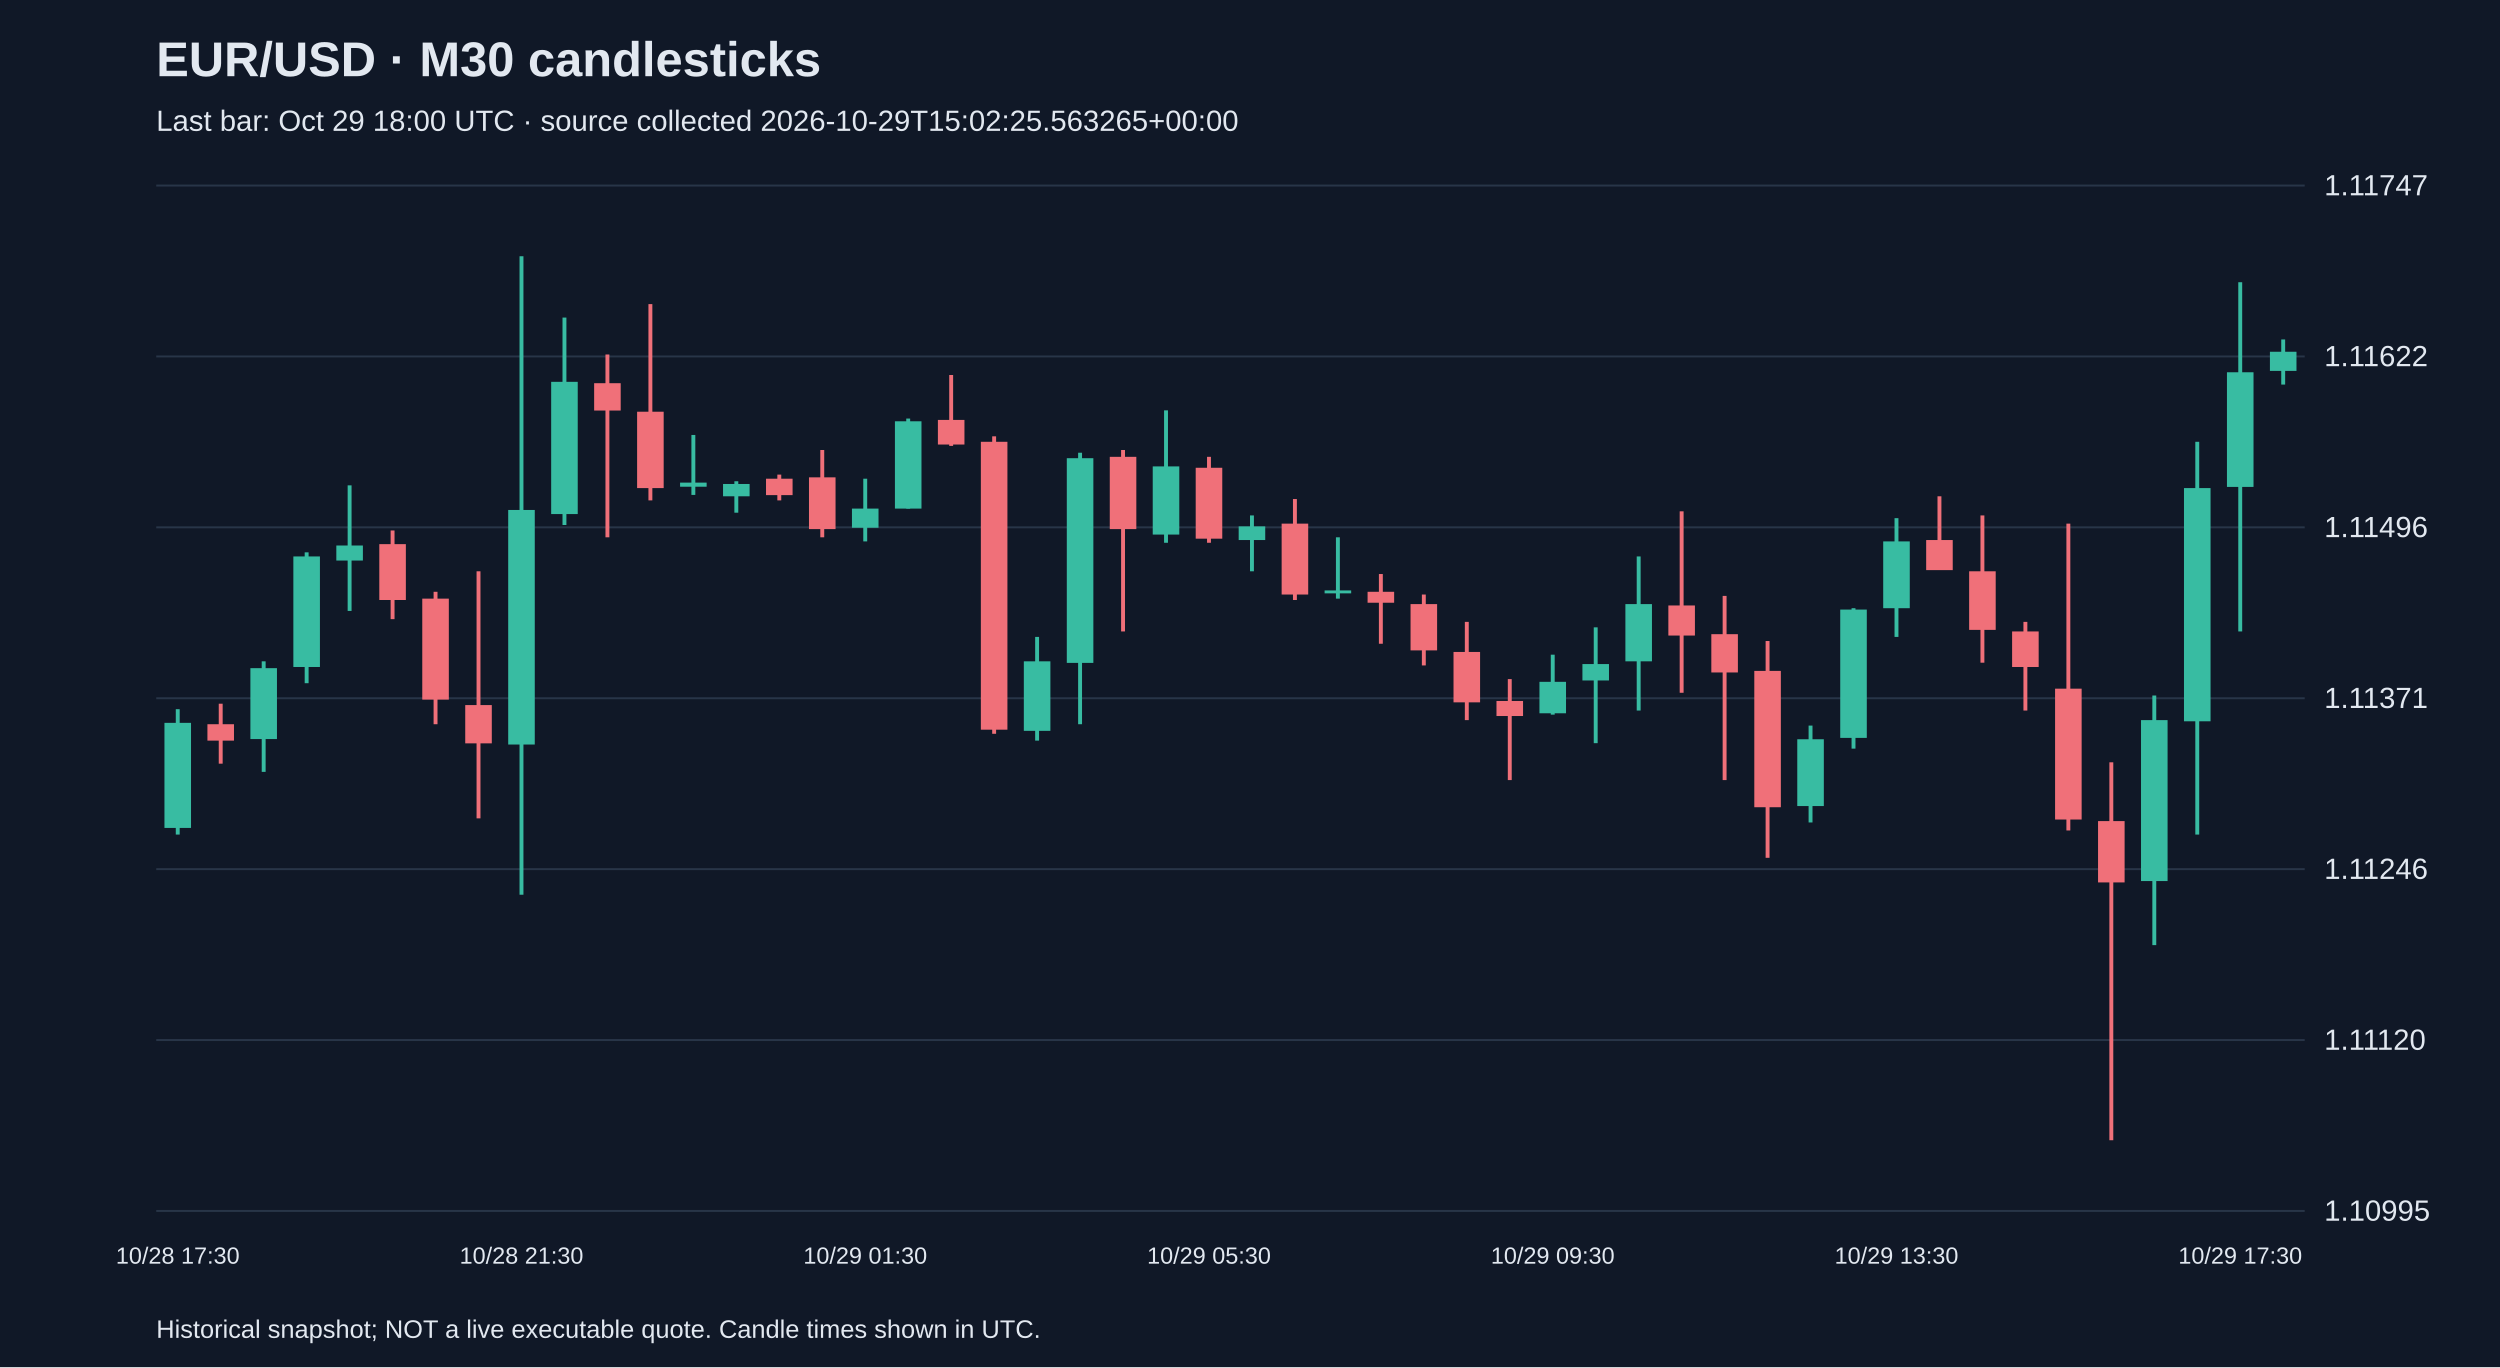
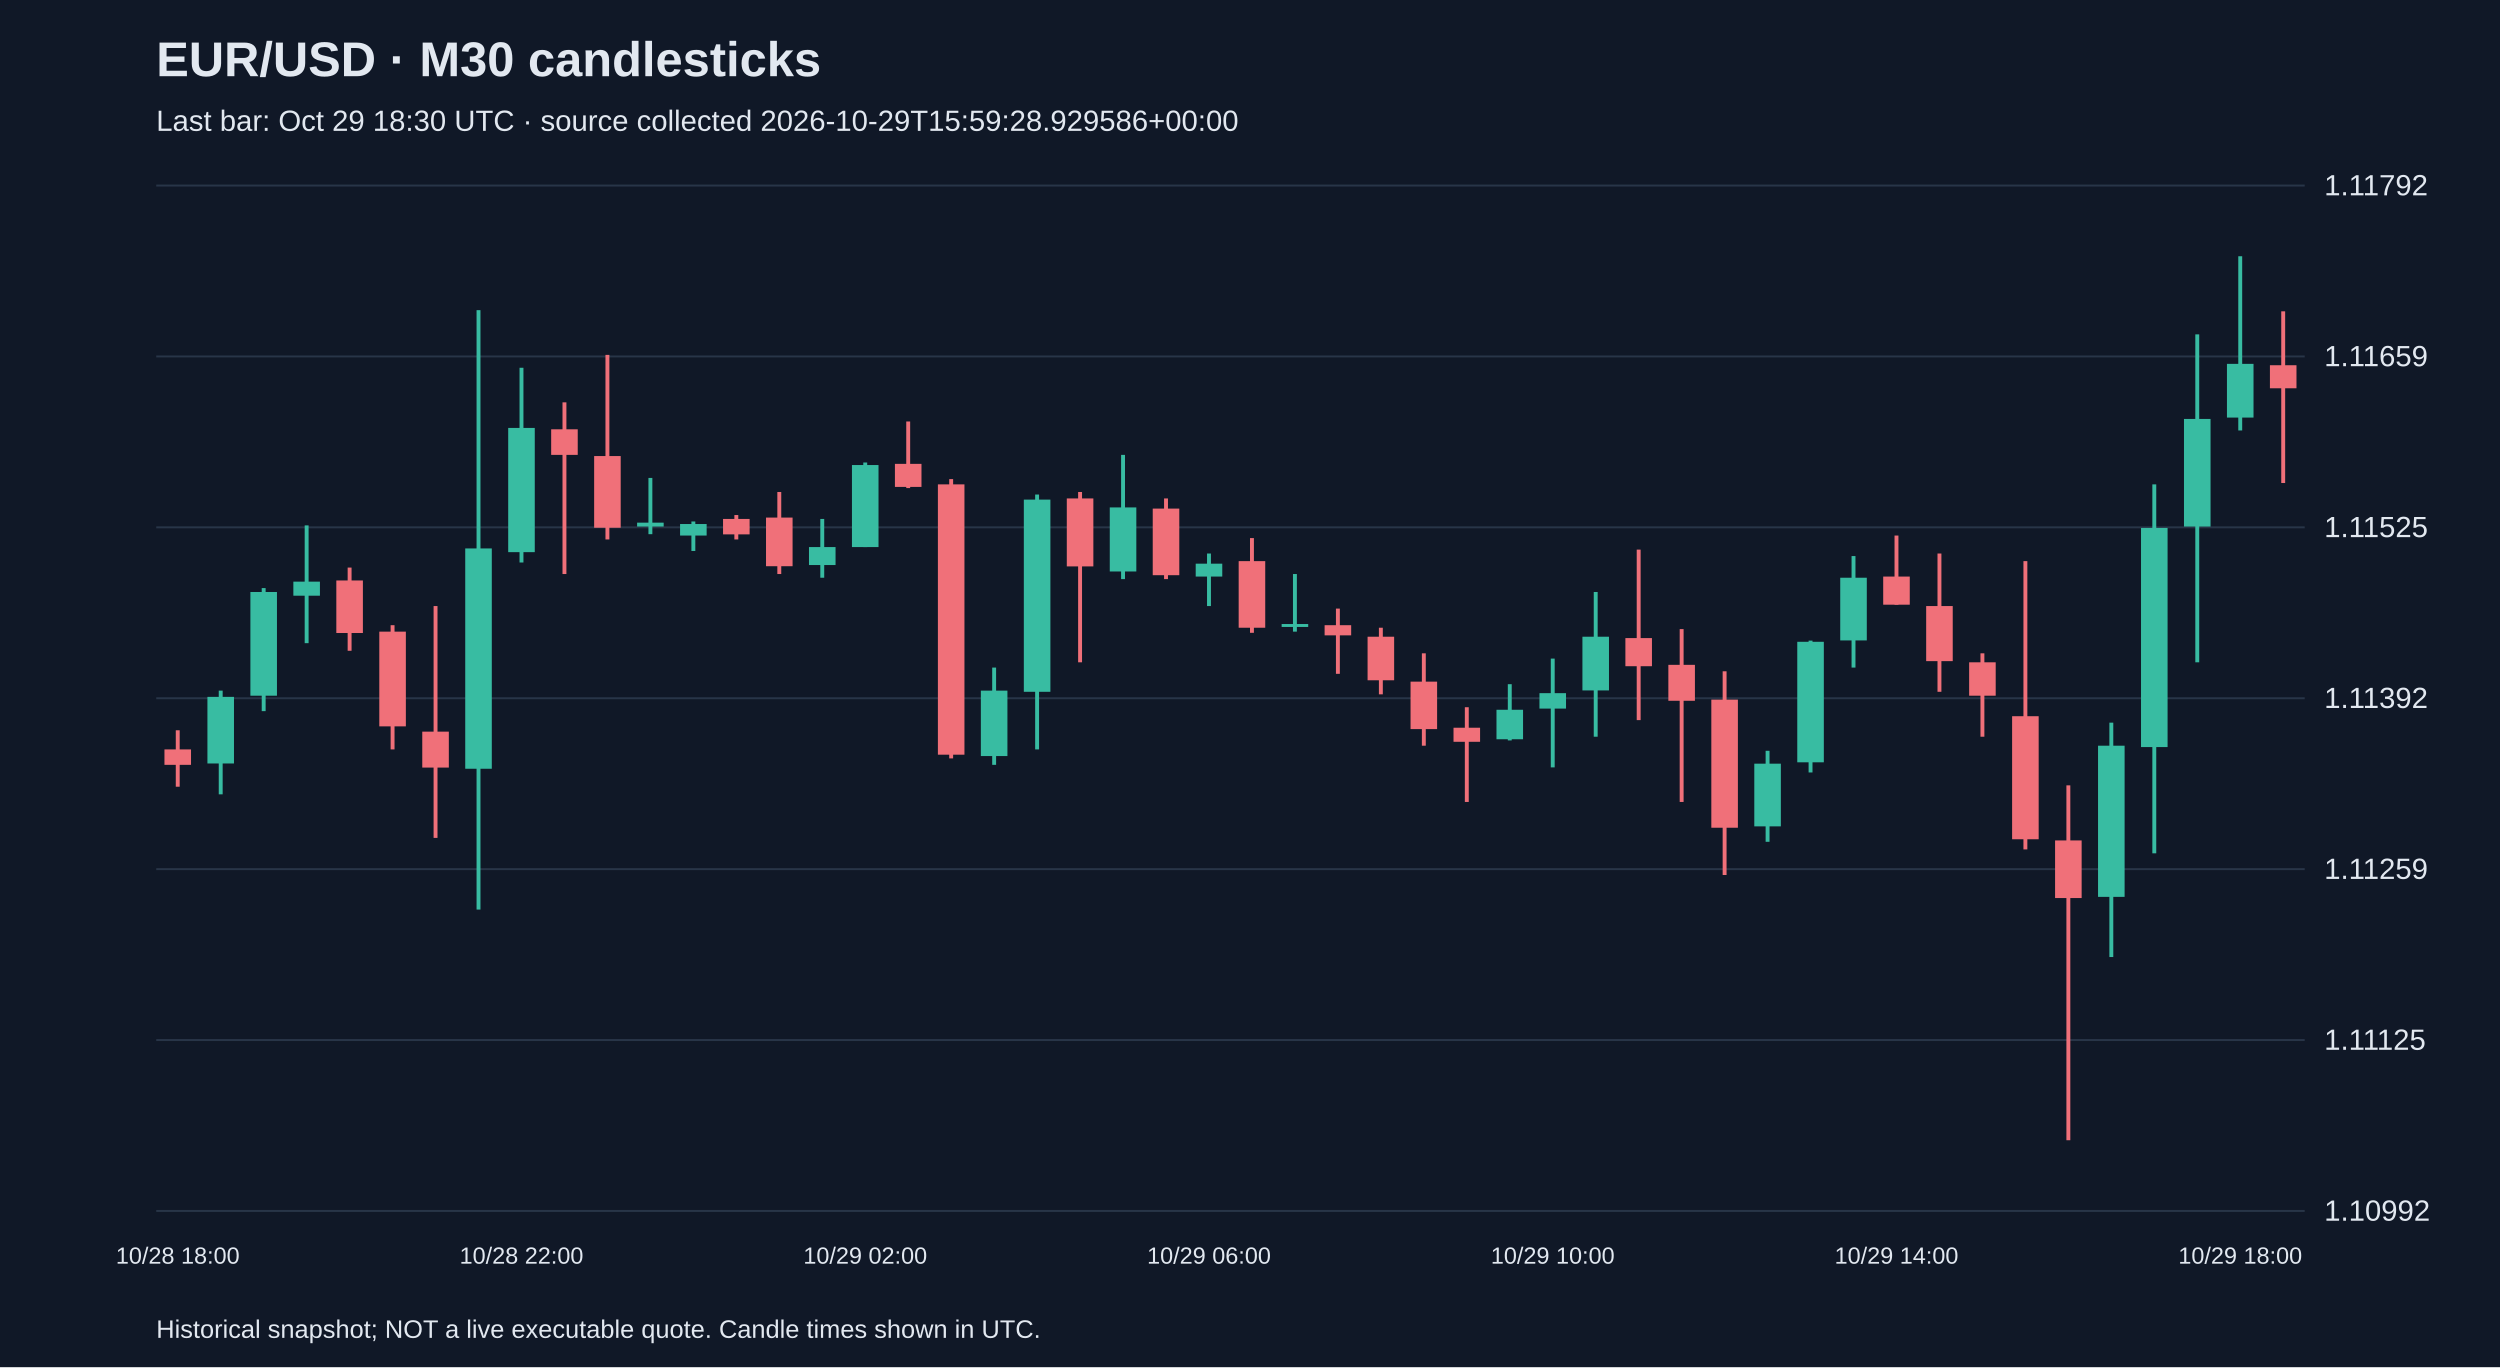
<svg xmlns="http://www.w3.org/2000/svg" viewBox="0 0 1280 700">
  <rect width="100%" height="100%" fill="#101827" />
  <style>text{font-family:Arial,sans-serif;fill:#e2e8f0}</style>
  <text x="80" y="39" font-size="25" font-weight="bold">EUR/USD · M30 candlesticks</text>
-   <text x="80" y="67" font-size="15" fill="#a6b1c5">Last bar: Oct 29 18:00 UTC · source collected 2026-10-29T15:02:25.563265+00:00</text>
+   <text x="80" y="67" font-size="15" fill="#a6b1c5">Last bar: Oct 29 18:30 UTC · source collected 2026-10-29T15:59:28.929586+00:00</text>
  <line x1="80" y1="620.0" x2="1180" y2="620.0" stroke="#283548" />
-   <text x="1190" y="625.0" font-size="15">1.10995</text>
+   <text x="1190" y="625.0" font-size="15">1.10992</text>
  <line x1="80" y1="532.5" x2="1180" y2="532.5" stroke="#283548" />
-   <text x="1190" y="537.5" font-size="15">1.11120</text>
+   <text x="1190" y="537.5" font-size="15">1.11125</text>
  <line x1="80" y1="445.0" x2="1180" y2="445.0" stroke="#283548" />
-   <text x="1190" y="450.0" font-size="15">1.11246</text>
+   <text x="1190" y="450.0" font-size="15">1.11259</text>
  <line x1="80" y1="357.5" x2="1180" y2="357.5" stroke="#283548" />
-   <text x="1190" y="362.5" font-size="15">1.11371</text>
+   <text x="1190" y="362.5" font-size="15">1.11392</text>
  <line x1="80" y1="270.0" x2="1180" y2="270.0" stroke="#283548" />
-   <text x="1190" y="275.0" font-size="15">1.11496</text>
+   <text x="1190" y="275.0" font-size="15">1.11525</text>
  <line x1="80" y1="182.5" x2="1180" y2="182.5" stroke="#283548" />
-   <text x="1190" y="187.5" font-size="15">1.11622</text>
+   <text x="1190" y="187.5" font-size="15">1.11659</text>
  <line x1="80" y1="95.0" x2="1180" y2="95.0" stroke="#283548" />
-   <text x="1190" y="100.0" font-size="15">1.11747</text>
-   <line x1="91.0" y1="363.1" x2="91.0" y2="427.3" stroke="#38bca2" stroke-width="2" />
-   <rect x="84.2" y="370.1" width="13.6" height="53.8" fill="#38bca2" />
-   <text x="91.0" y="647" text-anchor="middle" font-size="12">10/28 17:30</text>
-   <line x1="113.0" y1="360.3" x2="113.0" y2="391.0" stroke="#f07079" stroke-width="2" />
-   <rect x="106.2" y="370.8" width="13.6" height="8.4" fill="#f07079" />
-   <line x1="135.0" y1="338.6" x2="135.0" y2="395.2" stroke="#38bca2" stroke-width="2" />
-   <rect x="128.2" y="342.1" width="13.6" height="36.3" fill="#38bca2" />
-   <line x1="157.0" y1="282.8" x2="157.0" y2="349.8" stroke="#38bca2" stroke-width="2" />
-   <rect x="150.2" y="284.9" width="13.6" height="56.6" fill="#38bca2" />
-   <line x1="179.0" y1="248.5" x2="179.0" y2="312.8" stroke="#38bca2" stroke-width="2" />
-   <rect x="172.2" y="279.3" width="13.6" height="7.7" fill="#38bca2" />
-   <line x1="201.0" y1="271.6" x2="201.0" y2="317.0" stroke="#f07079" stroke-width="2" />
-   <rect x="194.2" y="278.6" width="13.6" height="28.6" fill="#f07079" />
-   <line x1="223.0" y1="303.0" x2="223.0" y2="370.8" stroke="#f07079" stroke-width="2" />
-   <rect x="216.2" y="306.5" width="13.6" height="51.7" fill="#f07079" />
-   <line x1="245.0" y1="292.5" x2="245.0" y2="419.0" stroke="#f07079" stroke-width="2" />
-   <rect x="238.2" y="361.0" width="13.6" height="19.6" fill="#f07079" />
-   <line x1="267.0" y1="131.2" x2="267.0" y2="458.1" stroke="#38bca2" stroke-width="2" />
-   <rect x="260.2" y="261.1" width="13.6" height="120.1" fill="#38bca2" />
-   <text x="267.0" y="647" text-anchor="middle" font-size="12">10/28 21:30</text>
-   <line x1="289.0" y1="162.6" x2="289.0" y2="268.8" stroke="#38bca2" stroke-width="2" />
-   <rect x="282.2" y="195.5" width="13.6" height="67.7" fill="#38bca2" />
-   <line x1="311.0" y1="181.5" x2="311.0" y2="275.1" stroke="#f07079" stroke-width="2" />
-   <rect x="304.2" y="196.2" width="13.6" height="14.0" fill="#f07079" />
-   <line x1="333.0" y1="155.7" x2="333.0" y2="256.2" stroke="#f07079" stroke-width="2" />
-   <rect x="326.2" y="210.8" width="13.6" height="39.1" fill="#f07079" />
-   <line x1="355.0" y1="222.7" x2="355.0" y2="253.4" stroke="#38bca2" stroke-width="2" />
-   <rect x="348.2" y="247.1" width="13.6" height="2.1" fill="#38bca2" />
-   <line x1="377.0" y1="246.4" x2="377.0" y2="262.5" stroke="#38bca2" stroke-width="2" />
-   <rect x="370.2" y="247.8" width="13.6" height="6.3" fill="#38bca2" />
-   <line x1="399.0" y1="243.0" x2="399.0" y2="256.2" stroke="#f07079" stroke-width="2" />
-   <rect x="392.2" y="245.1" width="13.6" height="8.4" fill="#f07079" />
-   <line x1="421.0" y1="230.4" x2="421.0" y2="275.1" stroke="#f07079" stroke-width="2" />
-   <rect x="414.2" y="244.4" width="13.6" height="26.5" fill="#f07079" />
-   <line x1="443.0" y1="245.1" x2="443.0" y2="277.2" stroke="#38bca2" stroke-width="2" />
-   <rect x="436.2" y="260.4" width="13.6" height="9.8" fill="#38bca2" />
-   <text x="443.0" y="647" text-anchor="middle" font-size="12">10/29 01:30</text>
-   <line x1="465.0" y1="214.3" x2="465.0" y2="260.4" stroke="#38bca2" stroke-width="2" />
-   <rect x="458.2" y="215.7" width="13.6" height="44.7" fill="#38bca2" />
-   <line x1="487.0" y1="192.0" x2="487.0" y2="228.3" stroke="#f07079" stroke-width="2" />
-   <rect x="480.2" y="215.0" width="13.6" height="12.6" fill="#f07079" />
-   <line x1="509.0" y1="223.4" x2="509.0" y2="375.7" stroke="#f07079" stroke-width="2" />
-   <rect x="502.2" y="226.2" width="13.6" height="147.4" fill="#f07079" />
-   <line x1="531.0" y1="326.1" x2="531.0" y2="379.2" stroke="#38bca2" stroke-width="2" />
-   <rect x="524.2" y="338.6" width="13.6" height="35.6" fill="#38bca2" />
-   <line x1="553.0" y1="231.8" x2="553.0" y2="370.8" stroke="#38bca2" stroke-width="2" />
-   <rect x="546.2" y="234.6" width="13.6" height="104.8" fill="#38bca2" />
-   <line x1="575.0" y1="230.4" x2="575.0" y2="323.3" stroke="#f07079" stroke-width="2" />
-   <rect x="568.2" y="233.9" width="13.6" height="37.0" fill="#f07079" />
-   <line x1="597.0" y1="210.1" x2="597.0" y2="277.9" stroke="#38bca2" stroke-width="2" />
-   <rect x="590.2" y="238.8" width="13.6" height="34.9" fill="#38bca2" />
-   <line x1="619.0" y1="233.9" x2="619.0" y2="277.9" stroke="#f07079" stroke-width="2" />
-   <rect x="612.2" y="239.5" width="13.6" height="36.3" fill="#f07079" />
-   <text x="619.0" y="647" text-anchor="middle" font-size="12">10/29 05:30</text>
-   <line x1="641.0" y1="263.9" x2="641.0" y2="292.5" stroke="#38bca2" stroke-width="2" />
-   <rect x="634.2" y="269.5" width="13.6" height="7.0" fill="#38bca2" />
-   <line x1="663.0" y1="255.5" x2="663.0" y2="307.2" stroke="#f07079" stroke-width="2" />
-   <rect x="656.2" y="268.1" width="13.6" height="36.3" fill="#f07079" />
-   <line x1="685.0" y1="275.1" x2="685.0" y2="306.5" stroke="#38bca2" stroke-width="2" />
-   <rect x="678.2" y="302.3" width="13.6" height="1.5" fill="#38bca2" />
-   <line x1="707.0" y1="293.9" x2="707.0" y2="329.6" stroke="#f07079" stroke-width="2" />
-   <rect x="700.2" y="303.0" width="13.6" height="5.6" fill="#f07079" />
-   <line x1="729.0" y1="304.4" x2="729.0" y2="340.7" stroke="#f07079" stroke-width="2" />
-   <rect x="722.2" y="309.3" width="13.6" height="23.7" fill="#f07079" />
-   <line x1="751.0" y1="318.4" x2="751.0" y2="368.7" stroke="#f07079" stroke-width="2" />
-   <rect x="744.2" y="333.8" width="13.6" height="25.8" fill="#f07079" />
-   <line x1="773.0" y1="347.7" x2="773.0" y2="399.4" stroke="#f07079" stroke-width="2" />
-   <rect x="766.2" y="358.9" width="13.6" height="7.7" fill="#f07079" />
-   <line x1="795.0" y1="335.2" x2="795.0" y2="365.9" stroke="#38bca2" stroke-width="2" />
-   <rect x="788.2" y="349.1" width="13.6" height="16.1" fill="#38bca2" />
-   <text x="795.0" y="647" text-anchor="middle" font-size="12">10/29 09:30</text>
-   <line x1="817.0" y1="321.2" x2="817.0" y2="380.5" stroke="#38bca2" stroke-width="2" />
-   <rect x="810.2" y="340.0" width="13.6" height="8.4" fill="#38bca2" />
-   <line x1="839.0" y1="284.9" x2="839.0" y2="363.8" stroke="#38bca2" stroke-width="2" />
-   <rect x="832.2" y="309.3" width="13.6" height="29.3" fill="#38bca2" />
-   <line x1="861.0" y1="261.8" x2="861.0" y2="354.7" stroke="#f07079" stroke-width="2" />
-   <rect x="854.2" y="310.0" width="13.6" height="15.4" fill="#f07079" />
-   <line x1="883.0" y1="305.1" x2="883.0" y2="399.4" stroke="#f07079" stroke-width="2" />
-   <rect x="876.2" y="324.7" width="13.6" height="19.6" fill="#f07079" />
-   <line x1="905.0" y1="328.2" x2="905.0" y2="439.2" stroke="#f07079" stroke-width="2" />
-   <rect x="898.2" y="343.5" width="13.6" height="69.8" fill="#f07079" />
-   <line x1="927.0" y1="371.5" x2="927.0" y2="421.1" stroke="#38bca2" stroke-width="2" />
-   <rect x="920.2" y="378.5" width="13.6" height="34.2" fill="#38bca2" />
-   <line x1="949.0" y1="311.4" x2="949.0" y2="383.3" stroke="#38bca2" stroke-width="2" />
-   <rect x="942.2" y="312.1" width="13.6" height="65.7" fill="#38bca2" />
-   <line x1="971.0" y1="265.3" x2="971.0" y2="326.1" stroke="#38bca2" stroke-width="2" />
-   <rect x="964.2" y="277.2" width="13.6" height="34.2" fill="#38bca2" />
-   <text x="971.0" y="647" text-anchor="middle" font-size="12">10/29 13:30</text>
-   <line x1="993.0" y1="254.1" x2="993.0" y2="291.8" stroke="#f07079" stroke-width="2" />
-   <rect x="986.2" y="276.5" width="13.6" height="15.4" fill="#f07079" />
-   <line x1="1015.0" y1="263.9" x2="1015.0" y2="339.3" stroke="#f07079" stroke-width="2" />
-   <rect x="1008.2" y="292.5" width="13.6" height="30.0" fill="#f07079" />
-   <line x1="1037.0" y1="318.4" x2="1037.0" y2="363.8" stroke="#f07079" stroke-width="2" />
-   <rect x="1030.2" y="323.3" width="13.6" height="18.2" fill="#f07079" />
-   <line x1="1059.0" y1="268.1" x2="1059.0" y2="425.2" stroke="#f07079" stroke-width="2" />
-   <rect x="1052.2" y="352.6" width="13.6" height="67.0" fill="#f07079" />
-   <line x1="1081.0" y1="390.3" x2="1081.0" y2="583.8" stroke="#f07079" stroke-width="2" />
-   <rect x="1074.2" y="420.4" width="13.6" height="31.4" fill="#f07079" />
-   <line x1="1103.0" y1="356.1" x2="1103.0" y2="483.9" stroke="#38bca2" stroke-width="2" />
-   <rect x="1096.2" y="368.7" width="13.6" height="82.4" fill="#38bca2" />
-   <line x1="1125.0" y1="226.2" x2="1125.0" y2="427.3" stroke="#38bca2" stroke-width="2" />
-   <rect x="1118.2" y="249.9" width="13.6" height="119.4" fill="#38bca2" />
-   <line x1="1147.0" y1="144.5" x2="1147.0" y2="323.3" stroke="#38bca2" stroke-width="2" />
-   <rect x="1140.2" y="190.6" width="13.6" height="58.7" fill="#38bca2" />
-   <text x="1147.0" y="647" text-anchor="middle" font-size="12">10/29 17:30</text>
-   <line x1="1169.0" y1="173.8" x2="1169.0" y2="196.9" stroke="#38bca2" stroke-width="2" />
-   <rect x="1162.2" y="180.1" width="13.6" height="9.8" fill="#38bca2" />
+   <text x="1190" y="100.0" font-size="15">1.11792</text>
+   <line x1="91.0" y1="373.9" x2="91.0" y2="402.8" stroke="#f07079" stroke-width="2" />
+   <rect x="84.2" y="383.7" width="13.6" height="7.9" fill="#f07079" />
+   <text x="91.0" y="647" text-anchor="middle" font-size="12">10/28 18:00</text>
+   <line x1="113.0" y1="353.6" x2="113.0" y2="406.7" stroke="#38bca2" stroke-width="2" />
+   <rect x="106.2" y="356.8" width="13.6" height="34.1" fill="#38bca2" />
+   <line x1="135.0" y1="301.1" x2="135.0" y2="364.1" stroke="#38bca2" stroke-width="2" />
+   <rect x="128.2" y="303.1" width="13.6" height="53.1" fill="#38bca2" />
+   <line x1="157.0" y1="269.0" x2="157.0" y2="329.3" stroke="#38bca2" stroke-width="2" />
+   <rect x="150.2" y="297.8" width="13.6" height="7.2" fill="#38bca2" />
+   <line x1="179.0" y1="290.6" x2="179.0" y2="333.2" stroke="#f07079" stroke-width="2" />
+   <rect x="172.2" y="297.2" width="13.6" height="26.9" fill="#f07079" />
+   <line x1="201.0" y1="320.1" x2="201.0" y2="383.7" stroke="#f07079" stroke-width="2" />
+   <rect x="194.2" y="323.4" width="13.6" height="48.5" fill="#f07079" />
+   <line x1="223.0" y1="310.3" x2="223.0" y2="429.0" stroke="#f07079" stroke-width="2" />
+   <rect x="216.2" y="374.6" width="13.6" height="18.4" fill="#f07079" />
+   <line x1="245.0" y1="158.8" x2="245.0" y2="465.7" stroke="#38bca2" stroke-width="2" />
+   <rect x="238.2" y="280.8" width="13.6" height="112.8" fill="#38bca2" />
+   <line x1="267.0" y1="188.3" x2="267.0" y2="288.0" stroke="#38bca2" stroke-width="2" />
+   <rect x="260.2" y="219.1" width="13.6" height="63.6" fill="#38bca2" />
+   <text x="267.0" y="647" text-anchor="middle" font-size="12">10/28 22:00</text>
+   <line x1="289.0" y1="206.0" x2="289.0" y2="293.9" stroke="#f07079" stroke-width="2" />
+   <rect x="282.2" y="219.8" width="13.6" height="13.1" fill="#f07079" />
+   <line x1="311.0" y1="181.7" x2="311.0" y2="276.2" stroke="#f07079" stroke-width="2" />
+   <rect x="304.2" y="233.5" width="13.6" height="36.7" fill="#f07079" />
+   <line x1="333.0" y1="244.7" x2="333.0" y2="273.5" stroke="#38bca2" stroke-width="2" />
+   <rect x="326.2" y="267.6" width="13.6" height="2.0" fill="#38bca2" />
+   <line x1="355.0" y1="267.0" x2="355.0" y2="282.1" stroke="#38bca2" stroke-width="2" />
+   <rect x="348.2" y="268.3" width="13.6" height="5.9" fill="#38bca2" />
+   <line x1="377.0" y1="263.7" x2="377.0" y2="276.2" stroke="#f07079" stroke-width="2" />
+   <rect x="370.2" y="265.7" width="13.6" height="7.9" fill="#f07079" />
+   <line x1="399.0" y1="251.9" x2="399.0" y2="293.9" stroke="#f07079" stroke-width="2" />
+   <rect x="392.2" y="265.0" width="13.6" height="24.9" fill="#f07079" />
+   <line x1="421.0" y1="265.7" x2="421.0" y2="295.8" stroke="#38bca2" stroke-width="2" />
+   <rect x="414.2" y="280.1" width="13.6" height="9.2" fill="#38bca2" />
+   <line x1="443.0" y1="236.8" x2="443.0" y2="280.1" stroke="#38bca2" stroke-width="2" />
+   <rect x="436.2" y="238.1" width="13.6" height="42.0" fill="#38bca2" />
+   <text x="443.0" y="647" text-anchor="middle" font-size="12">10/29 02:00</text>
+   <line x1="465.0" y1="215.8" x2="465.0" y2="249.9" stroke="#f07079" stroke-width="2" />
+   <rect x="458.2" y="237.5" width="13.6" height="11.8" fill="#f07079" />
+   <line x1="487.0" y1="245.3" x2="487.0" y2="388.3" stroke="#f07079" stroke-width="2" />
+   <rect x="480.2" y="248.0" width="13.6" height="138.4" fill="#f07079" />
+   <line x1="509.0" y1="341.8" x2="509.0" y2="391.6" stroke="#38bca2" stroke-width="2" />
+   <rect x="502.2" y="353.6" width="13.6" height="33.5" fill="#38bca2" />
+   <line x1="531.0" y1="253.2" x2="531.0" y2="383.7" stroke="#38bca2" stroke-width="2" />
+   <rect x="524.2" y="255.8" width="13.6" height="98.4" fill="#38bca2" />
+   <line x1="553.0" y1="251.9" x2="553.0" y2="339.1" stroke="#f07079" stroke-width="2" />
+   <rect x="546.2" y="255.2" width="13.6" height="34.8" fill="#f07079" />
+   <line x1="575.0" y1="232.9" x2="575.0" y2="296.5" stroke="#38bca2" stroke-width="2" />
+   <rect x="568.2" y="259.8" width="13.6" height="32.8" fill="#38bca2" />
+   <line x1="597.0" y1="255.2" x2="597.0" y2="296.5" stroke="#f07079" stroke-width="2" />
+   <rect x="590.2" y="260.4" width="13.6" height="34.1" fill="#f07079" />
+   <line x1="619.0" y1="283.4" x2="619.0" y2="310.3" stroke="#38bca2" stroke-width="2" />
+   <rect x="612.2" y="288.6" width="13.6" height="6.6" fill="#38bca2" />
+   <text x="619.0" y="647" text-anchor="middle" font-size="12">10/29 06:00</text>
+   <line x1="641.0" y1="275.5" x2="641.0" y2="324.0" stroke="#f07079" stroke-width="2" />
+   <rect x="634.2" y="287.3" width="13.6" height="34.1" fill="#f07079" />
+   <line x1="663.0" y1="293.9" x2="663.0" y2="323.4" stroke="#38bca2" stroke-width="2" />
+   <rect x="656.2" y="319.5" width="13.6" height="1.5" fill="#38bca2" />
+   <line x1="685.0" y1="311.6" x2="685.0" y2="345.0" stroke="#f07079" stroke-width="2" />
+   <rect x="678.2" y="320.1" width="13.6" height="5.2" fill="#f07079" />
+   <line x1="707.0" y1="321.4" x2="707.0" y2="355.5" stroke="#f07079" stroke-width="2" />
+   <rect x="700.2" y="326.0" width="13.6" height="22.3" fill="#f07079" />
+   <line x1="729.0" y1="334.5" x2="729.0" y2="381.8" stroke="#f07079" stroke-width="2" />
+   <rect x="722.2" y="349.0" width="13.6" height="24.3" fill="#f07079" />
+   <line x1="751.0" y1="362.1" x2="751.0" y2="410.6" stroke="#f07079" stroke-width="2" />
+   <rect x="744.2" y="372.6" width="13.6" height="7.2" fill="#f07079" />
+   <line x1="773.0" y1="350.3" x2="773.0" y2="379.1" stroke="#38bca2" stroke-width="2" />
+   <rect x="766.2" y="363.4" width="13.6" height="15.1" fill="#38bca2" />
+   <line x1="795.0" y1="337.2" x2="795.0" y2="392.9" stroke="#38bca2" stroke-width="2" />
+   <rect x="788.2" y="354.9" width="13.6" height="7.9" fill="#38bca2" />
+   <text x="795.0" y="647" text-anchor="middle" font-size="12">10/29 10:00</text>
+   <line x1="817.0" y1="303.1" x2="817.0" y2="377.2" stroke="#38bca2" stroke-width="2" />
+   <rect x="810.2" y="326.0" width="13.6" height="27.5" fill="#38bca2" />
+   <line x1="839.0" y1="281.4" x2="839.0" y2="368.7" stroke="#f07079" stroke-width="2" />
+   <rect x="832.2" y="326.7" width="13.6" height="14.4" fill="#f07079" />
+   <line x1="861.0" y1="322.1" x2="861.0" y2="410.6" stroke="#f07079" stroke-width="2" />
+   <rect x="854.2" y="340.4" width="13.6" height="18.4" fill="#f07079" />
+   <line x1="883.0" y1="343.7" x2="883.0" y2="448.0" stroke="#f07079" stroke-width="2" />
+   <rect x="876.2" y="358.2" width="13.6" height="65.6" fill="#f07079" />
+   <line x1="905.0" y1="384.4" x2="905.0" y2="431.0" stroke="#38bca2" stroke-width="2" />
+   <rect x="898.2" y="391.0" width="13.6" height="32.1" fill="#38bca2" />
+   <line x1="927.0" y1="328.0" x2="927.0" y2="395.5" stroke="#38bca2" stroke-width="2" />
+   <rect x="920.2" y="328.6" width="13.6" height="61.7" fill="#38bca2" />
+   <line x1="949.0" y1="284.7" x2="949.0" y2="341.8" stroke="#38bca2" stroke-width="2" />
+   <rect x="942.2" y="295.8" width="13.6" height="32.1" fill="#38bca2" />
+   <line x1="971.0" y1="274.2" x2="971.0" y2="309.6" stroke="#f07079" stroke-width="2" />
+   <rect x="964.2" y="295.2" width="13.6" height="14.4" fill="#f07079" />
+   <text x="971.0" y="647" text-anchor="middle" font-size="12">10/29 14:00</text>
+   <line x1="993.0" y1="283.4" x2="993.0" y2="354.2" stroke="#f07079" stroke-width="2" />
+   <rect x="986.2" y="310.3" width="13.6" height="28.2" fill="#f07079" />
+   <line x1="1015.0" y1="334.5" x2="1015.0" y2="377.2" stroke="#f07079" stroke-width="2" />
+   <rect x="1008.2" y="339.1" width="13.6" height="17.1" fill="#f07079" />
+   <line x1="1037.0" y1="287.3" x2="1037.0" y2="434.9" stroke="#f07079" stroke-width="2" />
+   <rect x="1030.2" y="366.7" width="13.6" height="63.0" fill="#f07079" />
+   <line x1="1059.0" y1="402.1" x2="1059.0" y2="583.8" stroke="#f07079" stroke-width="2" />
+   <rect x="1052.2" y="430.3" width="13.6" height="29.5" fill="#f07079" />
+   <line x1="1081.0" y1="370.0" x2="1081.0" y2="490.0" stroke="#38bca2" stroke-width="2" />
+   <rect x="1074.2" y="381.8" width="13.6" height="77.4" fill="#38bca2" />
+   <line x1="1103.0" y1="248.0" x2="1103.0" y2="436.9" stroke="#38bca2" stroke-width="2" />
+   <rect x="1096.2" y="270.3" width="13.6" height="112.2" fill="#38bca2" />
+   <line x1="1125.0" y1="171.2" x2="1125.0" y2="339.1" stroke="#38bca2" stroke-width="2" />
+   <rect x="1118.2" y="214.5" width="13.6" height="55.1" fill="#38bca2" />
+   <line x1="1147.0" y1="131.2" x2="1147.0" y2="220.4" stroke="#38bca2" stroke-width="2" />
+   <rect x="1140.2" y="186.3" width="13.6" height="27.5" fill="#38bca2" />
+   <text x="1147.0" y="647" text-anchor="middle" font-size="12">10/29 18:00</text>
+   <line x1="1169.0" y1="159.4" x2="1169.0" y2="247.3" stroke="#f07079" stroke-width="2" />
+   <rect x="1162.2" y="187.0" width="13.6" height="11.8" fill="#f07079" />
  <text x="80" y="685" font-size="13">Historical snapshot; NOT a live executable quote. Candle times shown in UTC.</text>
</svg>
